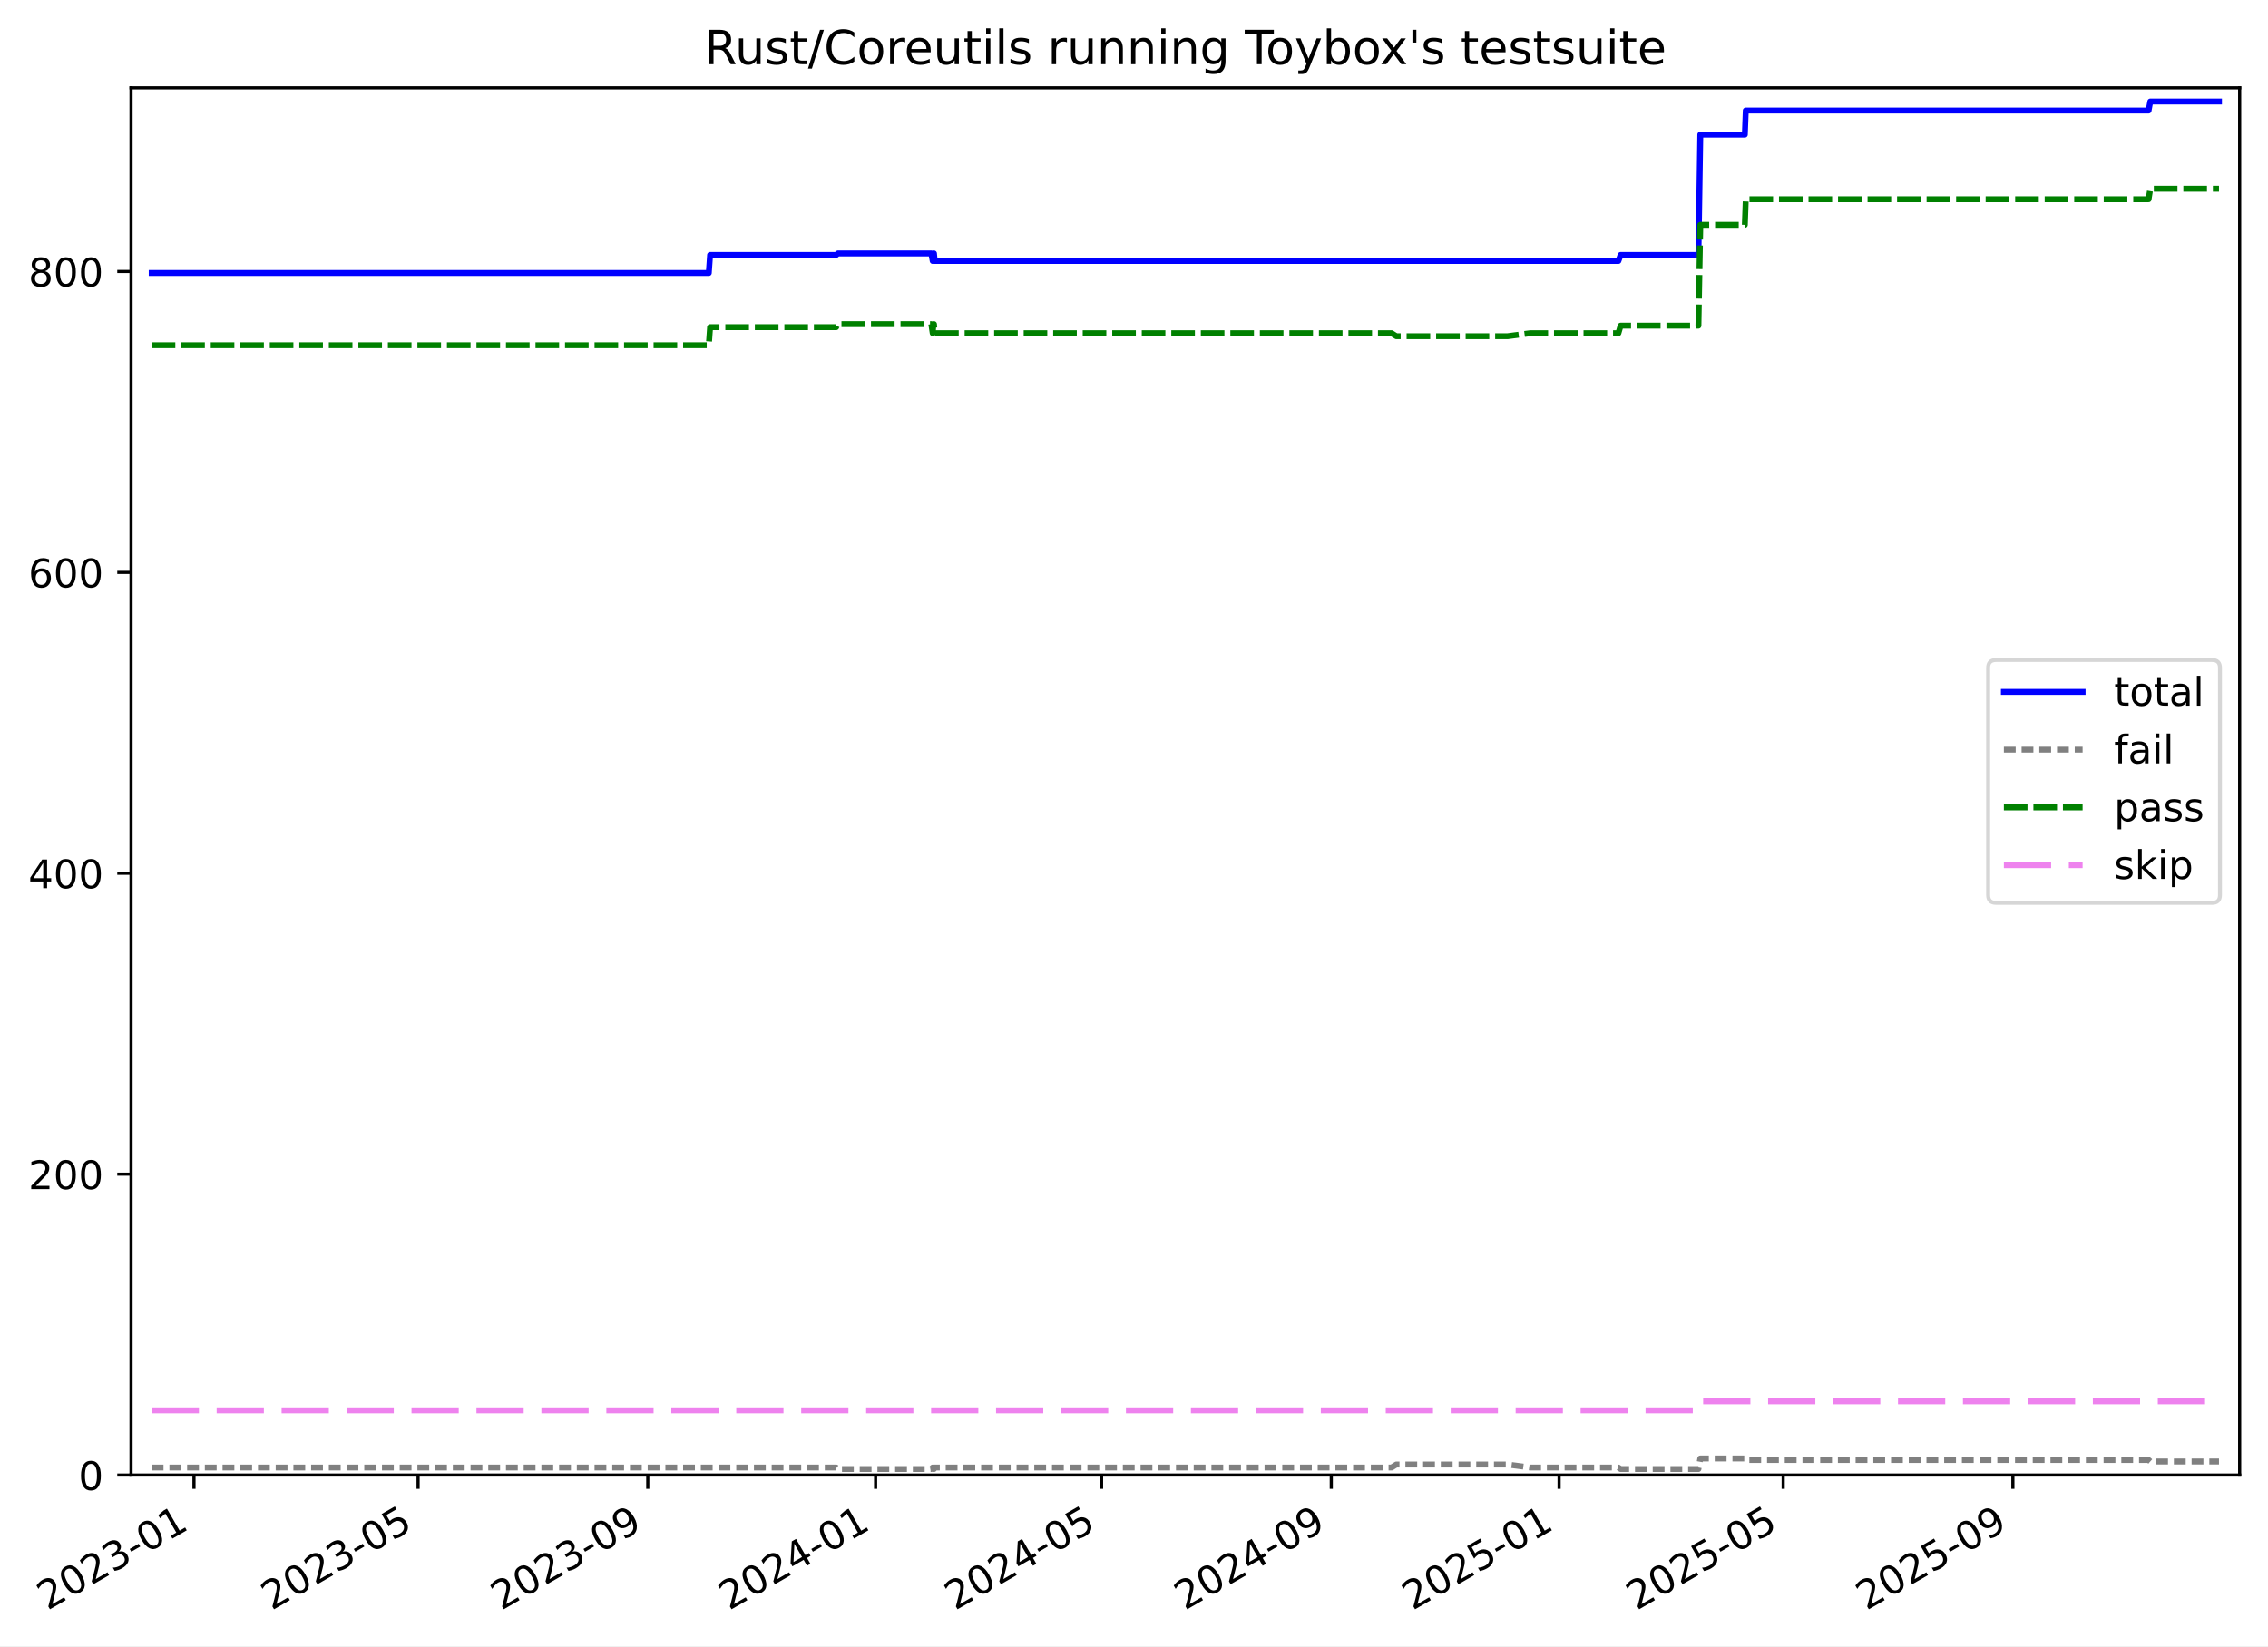
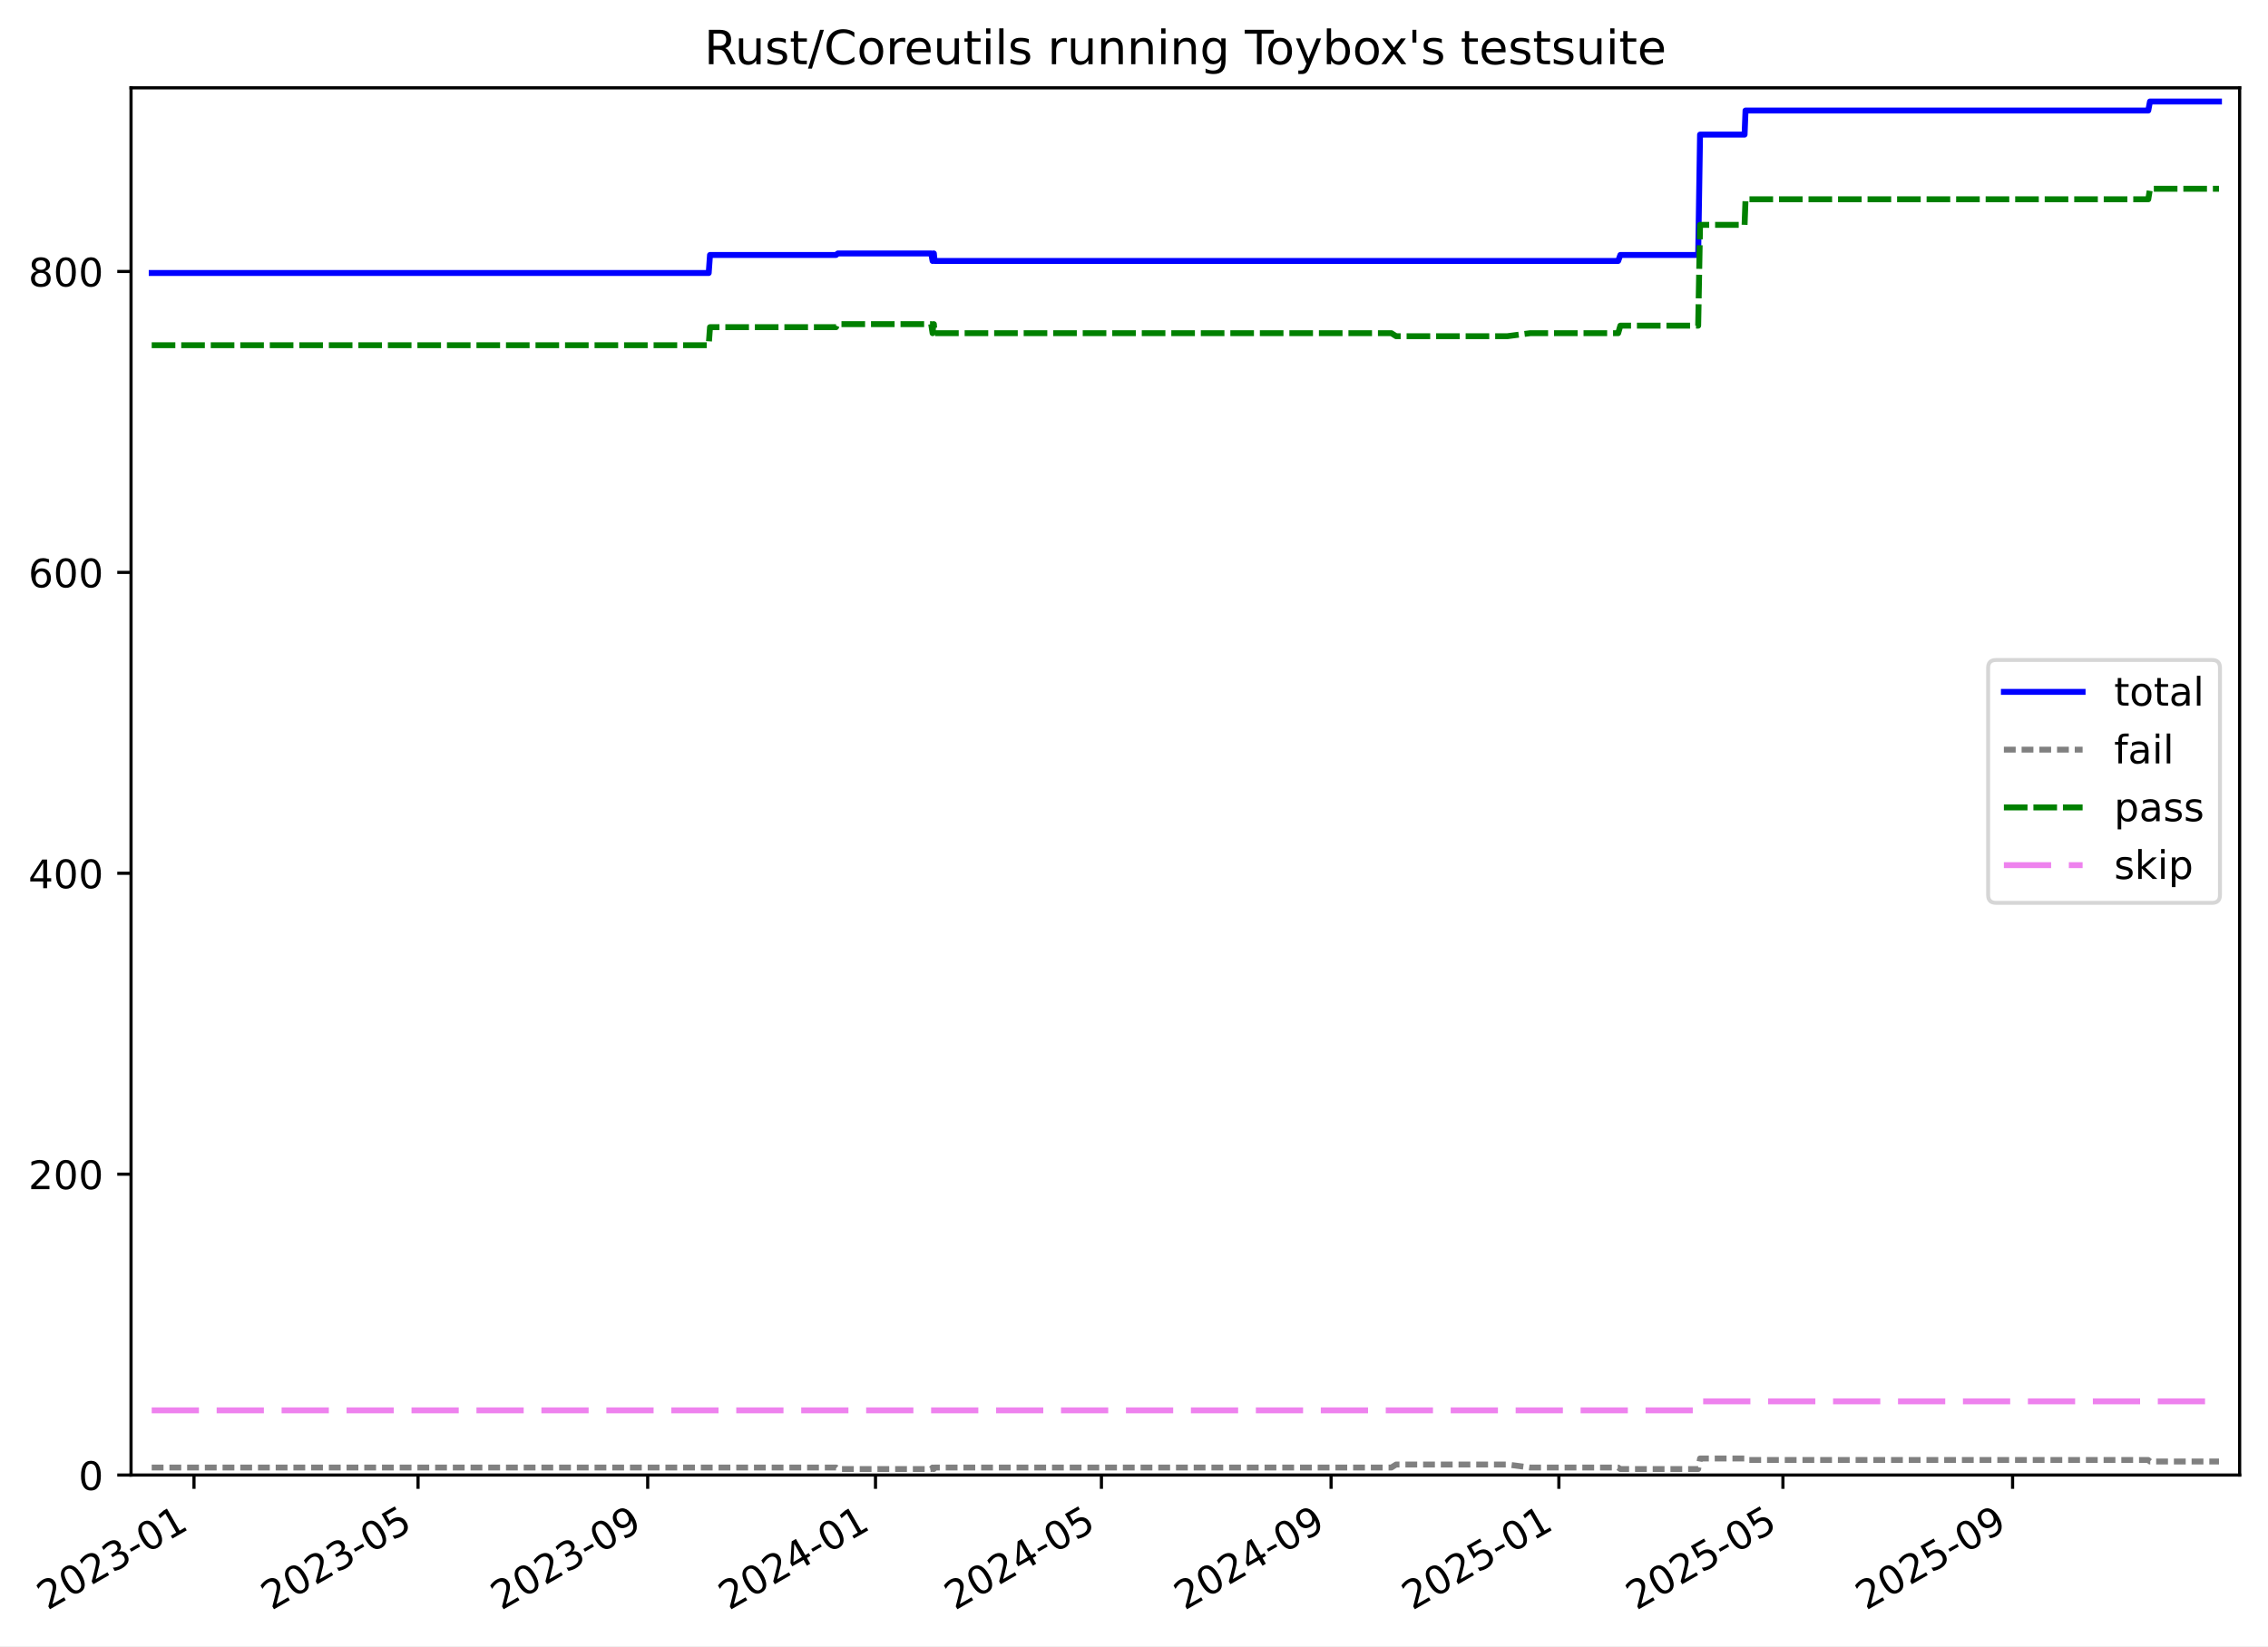
<svg xmlns="http://www.w3.org/2000/svg" xmlns:xlink="http://www.w3.org/1999/xlink" width="576.168pt" height="418.303pt" viewBox="0 0 576.168 418.303" version="1.1">
  <defs>
    <style type="text/css">*{stroke-linejoin: round; stroke-linecap: butt}</style>
  </defs>
  <g id="figure_1">
    <g id="patch_1">
      <path d="M -0 418.303  L 576.168 418.303  L 576.168 0  L -0 0  z " style="fill: #ffffff" />
    </g>
    <g id="axes_1">
      <g id="patch_2">
        <path d="M 33.288 374.83  L 568.967 374.83  L 568.967 22.318  L 33.288 22.318  z " style="fill: #ffffff" />
      </g>
      <g id="matplotlib.axis_1">
        <g id="xtick_1">
          <g id="line2d_1">
            <defs>
-               <path id="m508c1679dc" d="M 0 0  L 0 3.5  " style="stroke: #000000; stroke-width: 0.8" />
-             </defs>
-             <g>
-               <use xlink:href="#m508c1679dc" x="49.283" y="374.83" style="stroke: #000000; stroke-width: 0.8" />
+               <path id="m5c2432267a" d="M 0 0  L 0 3.5  " style="stroke: #000000; stroke-width: 0.8" />
+             </defs>
+             <g>
+               <use xlink:href="#m5c2432267a" x="49.281" y="374.83" style="stroke: #000000; stroke-width: 0.8" />
            </g>
          </g>
          <g id="text_1">
-             <g transform="translate(12.05814 409.302) rotate(-30) scale(0.1 -0.1)">
+             <g transform="translate(12.05643 409.302) rotate(-30) scale(0.1 -0.1)">
              <defs>
                <path id="DejaVuSans-32" d="M 1228 531  L 3431 531  L 3431 0  L 469 0  L 469 531  Q 828 903 1448 1529  Q 2069 2156 2228 2338  Q 2531 2678 2651 2914  Q 2772 3150 2772 3378  Q 2772 3750 2511 3984  Q 2250 4219 1831 4219  Q 1534 4219 1204 4116  Q 875 4013 500 3803  L 500 4441  Q 881 4594 1212 4672  Q 1544 4750 1819 4750  Q 2544 4750 2975 4387  Q 3406 4025 3406 3419  Q 3406 3131 3298 2873  Q 3191 2616 2906 2266  Q 2828 2175 2409 1742  Q 1991 1309 1228 531  z " transform="scale(0.015625)" />
                <path id="DejaVuSans-30" d="M 2034 4250  Q 1547 4250 1301 3770  Q 1056 3291 1056 2328  Q 1056 1369 1301 889  Q 1547 409 2034 409  Q 2525 409 2770 889  Q 3016 1369 3016 2328  Q 3016 3291 2770 3770  Q 2525 4250 2034 4250  z M 2034 4750  Q 2819 4750 3233 4129  Q 3647 3509 3647 2328  Q 3647 1150 3233 529  Q 2819 -91 2034 -91  Q 1250 -91 836 529  Q 422 1150 422 2328  Q 422 3509 836 4129  Q 1250 4750 2034 4750  z " transform="scale(0.015625)" />
                <path id="DejaVuSans-33" d="M 2597 2516  Q 3050 2419 3304 2112  Q 3559 1806 3559 1356  Q 3559 666 3084 287  Q 2609 -91 1734 -91  Q 1441 -91 1130 -33  Q 819 25 488 141  L 488 750  Q 750 597 1062 519  Q 1375 441 1716 441  Q 2309 441 2620 675  Q 2931 909 2931 1356  Q 2931 1769 2642 2001  Q 2353 2234 1838 2234  L 1294 2234  L 1294 2753  L 1863 2753  Q 2328 2753 2575 2939  Q 2822 3125 2822 3475  Q 2822 3834 2567 4026  Q 2313 4219 1838 4219  Q 1578 4219 1281 4162  Q 984 4106 628 3988  L 628 4550  Q 988 4650 1302 4700  Q 1616 4750 1894 4750  Q 2613 4750 3031 4423  Q 3450 4097 3450 3541  Q 3450 3153 3228 2886  Q 3006 2619 2597 2516  z " transform="scale(0.015625)" />
                <path id="DejaVuSans-2d" d="M 313 2009  L 1997 2009  L 1997 1497  L 313 1497  L 313 2009  z " transform="scale(0.015625)" />
                <path id="DejaVuSans-31" d="M 794 531  L 1825 531  L 1825 4091  L 703 3866  L 703 4441  L 1819 4666  L 2450 4666  L 2450 531  L 3481 531  L 3481 0  L 794 0  L 794 531  z " transform="scale(0.015625)" />
              </defs>
              <use xlink:href="#DejaVuSans-32" />
              <use xlink:href="#DejaVuSans-30" x="63.623" />
              <use xlink:href="#DejaVuSans-32" x="127.246" />
              <use xlink:href="#DejaVuSans-33" x="190.869" />
              <use xlink:href="#DejaVuSans-2d" x="254.492" />
              <use xlink:href="#DejaVuSans-30" x="290.576" />
              <use xlink:href="#DejaVuSans-31" x="354.199" />
            </g>
          </g>
        </g>
        <g id="xtick_2">
          <g id="line2d_2">
            <g>
-               <use xlink:href="#m508c1679dc" x="106.212" y="374.83" style="stroke: #000000; stroke-width: 0.8" />
+               <use xlink:href="#m5c2432267a" x="106.201" y="374.83" style="stroke: #000000; stroke-width: 0.8" />
            </g>
          </g>
          <g id="text_2">
-             <g transform="translate(68.98727 409.302) rotate(-30) scale(0.1 -0.1)">
+             <g transform="translate(68.9765 409.302) rotate(-30) scale(0.1 -0.1)">
              <defs>
                <path id="DejaVuSans-35" d="M 691 4666  L 3169 4666  L 3169 4134  L 1269 4134  L 1269 2991  Q 1406 3038 1543 3061  Q 1681 3084 1819 3084  Q 2600 3084 3056 2656  Q 3513 2228 3513 1497  Q 3513 744 3044 326  Q 2575 -91 1722 -91  Q 1428 -91 1123 -41  Q 819 9 494 109  L 494 744  Q 775 591 1075 516  Q 1375 441 1709 441  Q 2250 441 2565 725  Q 2881 1009 2881 1497  Q 2881 1984 2565 2268  Q 2250 2553 1709 2553  Q 1456 2553 1204 2497  Q 953 2441 691 2322  L 691 4666  z " transform="scale(0.015625)" />
              </defs>
              <use xlink:href="#DejaVuSans-32" />
              <use xlink:href="#DejaVuSans-30" x="63.623" />
              <use xlink:href="#DejaVuSans-32" x="127.246" />
              <use xlink:href="#DejaVuSans-33" x="190.869" />
              <use xlink:href="#DejaVuSans-2d" x="254.492" />
              <use xlink:href="#DejaVuSans-30" x="290.576" />
              <use xlink:href="#DejaVuSans-35" x="354.199" />
            </g>
          </g>
        </g>
        <g id="xtick_3">
          <g id="line2d_3">
            <g>
-               <use xlink:href="#m508c1679dc" x="164.564" y="374.83" style="stroke: #000000; stroke-width: 0.8" />
+               <use xlink:href="#m5c2432267a" x="164.544" y="374.83" style="stroke: #000000; stroke-width: 0.8" />
            </g>
          </g>
          <g id="text_3">
-             <g transform="translate(127.3396 409.302) rotate(-30) scale(0.1 -0.1)">
+             <g transform="translate(127.3196 409.302) rotate(-30) scale(0.1 -0.1)">
              <defs>
                <path id="DejaVuSans-39" d="M 703 97  L 703 672  Q 941 559 1184 500  Q 1428 441 1663 441  Q 2288 441 2617 861  Q 2947 1281 2994 2138  Q 2813 1869 2534 1725  Q 2256 1581 1919 1581  Q 1219 1581 811 2004  Q 403 2428 403 3163  Q 403 3881 828 4315  Q 1253 4750 1959 4750  Q 2769 4750 3195 4129  Q 3622 3509 3622 2328  Q 3622 1225 3098 567  Q 2575 -91 1691 -91  Q 1453 -91 1209 -44  Q 966 3 703 97  z M 1959 2075  Q 2384 2075 2632 2365  Q 2881 2656 2881 3163  Q 2881 3666 2632 3958  Q 2384 4250 1959 4250  Q 1534 4250 1286 3958  Q 1038 3666 1038 3163  Q 1038 2656 1286 2365  Q 1534 2075 1959 2075  z " transform="scale(0.015625)" />
              </defs>
              <use xlink:href="#DejaVuSans-32" />
              <use xlink:href="#DejaVuSans-30" x="63.623" />
              <use xlink:href="#DejaVuSans-32" x="127.246" />
              <use xlink:href="#DejaVuSans-33" x="190.869" />
              <use xlink:href="#DejaVuSans-2d" x="254.492" />
              <use xlink:href="#DejaVuSans-30" x="290.576" />
              <use xlink:href="#DejaVuSans-39" x="354.199" />
            </g>
          </g>
        </g>
        <g id="xtick_4">
          <g id="line2d_4">
            <g>
-               <use xlink:href="#m508c1679dc" x="222.442" y="374.83" style="stroke: #000000; stroke-width: 0.8" />
+               <use xlink:href="#m5c2432267a" x="222.413" y="374.83" style="stroke: #000000; stroke-width: 0.8" />
            </g>
          </g>
          <g id="text_4">
-             <g transform="translate(185.2176 409.302) rotate(-30) scale(0.1 -0.1)">
+             <g transform="translate(185.1883 409.302) rotate(-30) scale(0.1 -0.1)">
              <defs>
                <path id="DejaVuSans-34" d="M 2419 4116  L 825 1625  L 2419 1625  L 2419 4116  z M 2253 4666  L 3047 4666  L 3047 1625  L 3713 1625  L 3713 1100  L 3047 1100  L 3047 0  L 2419 0  L 2419 1100  L 313 1100  L 313 1709  L 2253 4666  z " transform="scale(0.015625)" />
              </defs>
              <use xlink:href="#DejaVuSans-32" />
              <use xlink:href="#DejaVuSans-30" x="63.623" />
              <use xlink:href="#DejaVuSans-32" x="127.246" />
              <use xlink:href="#DejaVuSans-34" x="190.869" />
              <use xlink:href="#DejaVuSans-2d" x="254.492" />
              <use xlink:href="#DejaVuSans-30" x="290.576" />
              <use xlink:href="#DejaVuSans-31" x="354.199" />
            </g>
          </g>
        </g>
        <g id="xtick_5">
          <g id="line2d_5">
            <g>
-               <use xlink:href="#m508c1679dc" x="279.846" y="374.83" style="stroke: #000000; stroke-width: 0.8" />
+               <use xlink:href="#m5c2432267a" x="279.808" y="374.83" style="stroke: #000000; stroke-width: 0.8" />
            </g>
          </g>
          <g id="text_5">
-             <g transform="translate(242.6211 409.302) rotate(-30) scale(0.1 -0.1)">
+             <g transform="translate(242.5827 409.302) rotate(-30) scale(0.1 -0.1)">
              <use xlink:href="#DejaVuSans-32" />
              <use xlink:href="#DejaVuSans-30" x="63.623" />
              <use xlink:href="#DejaVuSans-32" x="127.246" />
              <use xlink:href="#DejaVuSans-34" x="190.869" />
              <use xlink:href="#DejaVuSans-2d" x="254.492" />
              <use xlink:href="#DejaVuSans-30" x="290.576" />
              <use xlink:href="#DejaVuSans-35" x="354.199" />
            </g>
          </g>
        </g>
        <g id="xtick_6">
          <g id="line2d_6">
            <g>
-               <use xlink:href="#m508c1679dc" x="338.198" y="374.83" style="stroke: #000000; stroke-width: 0.8" />
+               <use xlink:href="#m5c2432267a" x="338.151" y="374.83" style="stroke: #000000; stroke-width: 0.8" />
            </g>
          </g>
          <g id="text_6">
-             <g transform="translate(300.9735 409.302) rotate(-30) scale(0.1 -0.1)">
+             <g transform="translate(300.9258 409.302) rotate(-30) scale(0.1 -0.1)">
              <use xlink:href="#DejaVuSans-32" />
              <use xlink:href="#DejaVuSans-30" x="63.623" />
              <use xlink:href="#DejaVuSans-32" x="127.246" />
              <use xlink:href="#DejaVuSans-34" x="190.869" />
              <use xlink:href="#DejaVuSans-2d" x="254.492" />
              <use xlink:href="#DejaVuSans-30" x="290.576" />
              <use xlink:href="#DejaVuSans-39" x="354.199" />
            </g>
          </g>
        </g>
        <g id="xtick_7">
          <g id="line2d_7">
            <g>
-               <use xlink:href="#m508c1679dc" x="396.076" y="374.83" style="stroke: #000000; stroke-width: 0.8" />
+               <use xlink:href="#m5c2432267a" x="396.019" y="374.83" style="stroke: #000000; stroke-width: 0.8" />
            </g>
          </g>
          <g id="text_7">
-             <g transform="translate(358.8514 409.302) rotate(-30) scale(0.1 -0.1)">
+             <g transform="translate(358.7945 409.302) rotate(-30) scale(0.1 -0.1)">
              <use xlink:href="#DejaVuSans-32" />
              <use xlink:href="#DejaVuSans-30" x="63.623" />
              <use xlink:href="#DejaVuSans-32" x="127.246" />
              <use xlink:href="#DejaVuSans-35" x="190.869" />
              <use xlink:href="#DejaVuSans-2d" x="254.492" />
              <use xlink:href="#DejaVuSans-30" x="290.576" />
              <use xlink:href="#DejaVuSans-31" x="354.199" />
            </g>
          </g>
        </g>
        <g id="xtick_8">
          <g id="line2d_8">
            <g>
-               <use xlink:href="#m508c1679dc" x="453.005" y="374.83" style="stroke: #000000; stroke-width: 0.8" />
+               <use xlink:href="#m5c2432267a" x="452.939" y="374.83" style="stroke: #000000; stroke-width: 0.8" />
            </g>
          </g>
          <g id="text_8">
-             <g transform="translate(415.7805 409.302) rotate(-30) scale(0.1 -0.1)">
+             <g transform="translate(415.7146 409.302) rotate(-30) scale(0.1 -0.1)">
              <use xlink:href="#DejaVuSans-32" />
              <use xlink:href="#DejaVuSans-30" x="63.623" />
              <use xlink:href="#DejaVuSans-32" x="127.246" />
              <use xlink:href="#DejaVuSans-35" x="190.869" />
              <use xlink:href="#DejaVuSans-2d" x="254.492" />
              <use xlink:href="#DejaVuSans-30" x="290.576" />
              <use xlink:href="#DejaVuSans-35" x="354.199" />
            </g>
          </g>
        </g>
        <g id="xtick_9">
          <g id="line2d_9">
            <g>
-               <use xlink:href="#m508c1679dc" x="511.358" y="374.83" style="stroke: #000000; stroke-width: 0.8" />
+               <use xlink:href="#m5c2432267a" x="511.282" y="374.83" style="stroke: #000000; stroke-width: 0.8" />
            </g>
          </g>
          <g id="text_9">
-             <g transform="translate(474.1329 409.302) rotate(-30) scale(0.1 -0.1)">
+             <g transform="translate(474.0576 409.302) rotate(-30) scale(0.1 -0.1)">
              <use xlink:href="#DejaVuSans-32" />
              <use xlink:href="#DejaVuSans-30" x="63.623" />
              <use xlink:href="#DejaVuSans-32" x="127.246" />
              <use xlink:href="#DejaVuSans-35" x="190.869" />
              <use xlink:href="#DejaVuSans-2d" x="254.492" />
              <use xlink:href="#DejaVuSans-30" x="290.576" />
              <use xlink:href="#DejaVuSans-39" x="354.199" />
            </g>
          </g>
        </g>
      </g>
      <g id="matplotlib.axis_2">
        <g id="ytick_1">
          <g id="line2d_10">
            <defs>
-               <path id="m12acfebdf7" d="M 0 0  L -3.5 0  " style="stroke: #000000; stroke-width: 0.8" />
-             </defs>
-             <g>
-               <use xlink:href="#m12acfebdf7" x="33.288" y="374.83" style="stroke: #000000; stroke-width: 0.8" />
+               <path id="mcdca3f6f10" d="M 0 0  L -3.5 0  " style="stroke: #000000; stroke-width: 0.8" />
+             </defs>
+             <g>
+               <use xlink:href="#mcdca3f6f10" x="33.288" y="374.83" style="stroke: #000000; stroke-width: 0.8" />
            </g>
          </g>
          <g id="text_10">
            <g transform="translate(19.925 378.6293) scale(0.1 -0.1)">
              <use xlink:href="#DejaVuSans-30" />
            </g>
          </g>
        </g>
        <g id="ytick_2">
          <g id="line2d_11">
            <g>
-               <use xlink:href="#m12acfebdf7" x="33.288" y="298.371" style="stroke: #000000; stroke-width: 0.8" />
+               <use xlink:href="#mcdca3f6f10" x="33.288" y="298.371" style="stroke: #000000; stroke-width: 0.8" />
            </g>
          </g>
          <g id="text_11">
            <g transform="translate(7.2 302.17) scale(0.1 -0.1)">
              <use xlink:href="#DejaVuSans-32" />
              <use xlink:href="#DejaVuSans-30" x="63.623" />
              <use xlink:href="#DejaVuSans-30" x="127.246" />
            </g>
          </g>
        </g>
        <g id="ytick_3">
          <g id="line2d_12">
            <g>
-               <use xlink:href="#m12acfebdf7" x="33.288" y="221.911" style="stroke: #000000; stroke-width: 0.8" />
+               <use xlink:href="#mcdca3f6f10" x="33.288" y="221.911" style="stroke: #000000; stroke-width: 0.8" />
            </g>
          </g>
          <g id="text_12">
            <g transform="translate(7.2 225.7106) scale(0.1 -0.1)">
              <use xlink:href="#DejaVuSans-34" />
              <use xlink:href="#DejaVuSans-30" x="63.623" />
              <use xlink:href="#DejaVuSans-30" x="127.246" />
            </g>
          </g>
        </g>
        <g id="ytick_4">
          <g id="line2d_13">
            <g>
-               <use xlink:href="#m12acfebdf7" x="33.288" y="145.452" style="stroke: #000000; stroke-width: 0.8" />
+               <use xlink:href="#mcdca3f6f10" x="33.288" y="145.452" style="stroke: #000000; stroke-width: 0.8" />
            </g>
          </g>
          <g id="text_13">
            <g transform="translate(7.2 149.2513) scale(0.1 -0.1)">
              <defs>
                <path id="DejaVuSans-36" d="M 2113 2584  Q 1688 2584 1439 2293  Q 1191 2003 1191 1497  Q 1191 994 1439 701  Q 1688 409 2113 409  Q 2538 409 2786 701  Q 3034 994 3034 1497  Q 3034 2003 2786 2293  Q 2538 2584 2113 2584  z M 3366 4563  L 3366 3988  Q 3128 4100 2886 4159  Q 2644 4219 2406 4219  Q 1781 4219 1451 3797  Q 1122 3375 1075 2522  Q 1259 2794 1537 2939  Q 1816 3084 2150 3084  Q 2853 3084 3261 2657  Q 3669 2231 3669 1497  Q 3669 778 3244 343  Q 2819 -91 2113 -91  Q 1303 -91 875 529  Q 447 1150 447 2328  Q 447 3434 972 4092  Q 1497 4750 2381 4750  Q 2619 4750 2861 4703  Q 3103 4656 3366 4563  z " transform="scale(0.015625)" />
              </defs>
              <use xlink:href="#DejaVuSans-36" />
              <use xlink:href="#DejaVuSans-30" x="63.623" />
              <use xlink:href="#DejaVuSans-30" x="127.246" />
            </g>
          </g>
        </g>
        <g id="ytick_5">
          <g id="line2d_14">
            <g>
-               <use xlink:href="#m12acfebdf7" x="33.288" y="68.993" style="stroke: #000000; stroke-width: 0.8" />
+               <use xlink:href="#mcdca3f6f10" x="33.288" y="68.993" style="stroke: #000000; stroke-width: 0.8" />
            </g>
          </g>
          <g id="text_14">
            <g transform="translate(7.2 72.79195) scale(0.1 -0.1)">
              <defs>
                <path id="DejaVuSans-38" d="M 2034 2216  Q 1584 2216 1326 1975  Q 1069 1734 1069 1313  Q 1069 891 1326 650  Q 1584 409 2034 409  Q 2484 409 2743 651  Q 3003 894 3003 1313  Q 3003 1734 2745 1975  Q 2488 2216 2034 2216  z M 1403 2484  Q 997 2584 770 2862  Q 544 3141 544 3541  Q 544 4100 942 4425  Q 1341 4750 2034 4750  Q 2731 4750 3128 4425  Q 3525 4100 3525 3541  Q 3525 3141 3298 2862  Q 3072 2584 2669 2484  Q 3125 2378 3379 2068  Q 3634 1759 3634 1313  Q 3634 634 3220 271  Q 2806 -91 2034 -91  Q 1263 -91 848 271  Q 434 634 434 1313  Q 434 1759 690 2068  Q 947 2378 1403 2484  z M 1172 3481  Q 1172 3119 1398 2916  Q 1625 2713 2034 2713  Q 2441 2713 2670 2916  Q 2900 3119 2900 3481  Q 2900 3844 2670 4047  Q 2441 4250 2034 4250  Q 1625 4250 1398 4047  Q 1172 3844 1172 3481  z " transform="scale(0.015625)" />
              </defs>
              <use xlink:href="#DejaVuSans-38" />
              <use xlink:href="#DejaVuSans-30" x="63.623" />
              <use xlink:href="#DejaVuSans-30" x="127.246" />
            </g>
          </g>
        </g>
      </g>
      <g id="line2d_15">
-         <path d="M 38.539 69.375  L 180.065 69.375  L 180.392 64.787  L 212.415 64.787  L 212.88 64.405  L 236.596 64.405  L 236.946 66.317  L 237.126 64.405  L 237.273 64.405  L 237.455 66.317  L 411.142 66.317  L 411.699 64.787  L 431.473 64.787  L 431.949 34.204  L 443.262 34.204  L 443.499 28.087  L 545.832 28.087  L 546.268 25.793  L 563.716 25.793  L 563.716 25.793  " clip-path="url(#p827cff2503)" style="fill: none; stroke: #0000ff; stroke-width: 1.5; stroke-linecap: square" />
+         <path d="M 38.539 69.375  L 180.042 69.375  L 180.369 64.787  L 212.387 64.787  L 212.852 64.405  L 236.564 64.405  L 236.915 66.317  L 237.094 64.405  L 237.242 64.405  L 237.423 66.317  L 411.083 66.317  L 411.64 64.787  L 431.41 64.787  L 431.886 34.204  L 443.198 34.204  L 443.435 28.087  L 545.751 28.087  L 546.187 25.793  L 563.716 25.793  L 563.716 25.793  " clip-path="url(#p581c88e596)" style="fill: none; stroke: #0000ff; stroke-width: 1.5; stroke-linecap: square" />
      </g>
      <g id="line2d_16">
-         <path d="M 38.539 372.919  L 212.415 372.919  L 212.88 373.301  L 236.596 373.301  L 236.946 372.919  L 237.126 373.301  L 237.273 373.301  L 237.455 372.919  L 353.523 372.919  L 354.724 372.154  L 383.004 372.154  L 388.777 372.919  L 411.142 372.919  L 411.699 373.301  L 431.473 373.301  L 431.949 370.625  L 443.262 370.625  L 443.499 371.007  L 545.832 371.007  L 546.268 371.389  L 563.716 371.389  L 563.716 371.389  " clip-path="url(#p827cff2503)" style="fill: none; stroke-dasharray: 3,1.5; stroke-dashoffset: 0; stroke: #808080; stroke-width: 1.5" />
+         <path d="M 38.539 372.919  L 212.387 372.919  L 212.852 373.301  L 236.564 373.301  L 236.915 372.919  L 237.094 373.301  L 237.242 373.301  L 237.423 372.919  L 353.472 372.919  L 354.673 372.154  L 382.95 372.154  L 388.721 372.919  L 411.083 372.919  L 411.64 373.301  L 431.41 373.301  L 431.886 370.625  L 443.198 370.625  L 443.435 371.007  L 545.751 371.007  L 546.187 371.389  L 563.716 371.389  L 563.716 371.389  " clip-path="url(#p581c88e596)" style="fill: none; stroke-dasharray: 3,1.5; stroke-dashoffset: 0; stroke: #808080; stroke-width: 1.5" />
      </g>
      <g id="line2d_17">
-         <path d="M 38.539 87.725  L 180.065 87.725  L 180.392 83.138  L 212.415 83.138  L 212.751 82.373  L 236.596 82.373  L 236.946 84.667  L 237.126 82.373  L 237.273 82.373  L 237.455 84.667  L 353.523 84.667  L 354.724 85.431  L 383.004 85.431  L 388.777 84.667  L 411.142 84.667  L 411.699 82.755  L 431.473 82.755  L 431.949 57.142  L 443.262 57.142  L 443.499 50.642  L 545.832 50.642  L 546.268 47.966  L 563.716 47.966  L 563.716 47.966  " clip-path="url(#p827cff2503)" style="fill: none; stroke-dasharray: 6,1.5; stroke-dashoffset: 0; stroke: #008000; stroke-width: 1.5" />
+         <path d="M 38.539 87.725  L 180.042 87.725  L 180.369 83.138  L 212.387 83.138  L 212.723 82.373  L 236.564 82.373  L 236.915 84.667  L 237.094 82.373  L 237.242 82.373  L 237.423 84.667  L 353.472 84.667  L 354.673 85.431  L 382.95 85.431  L 388.721 84.667  L 411.083 84.667  L 411.64 82.755  L 431.41 82.755  L 431.886 57.142  L 443.198 57.142  L 443.435 50.642  L 545.751 50.642  L 546.187 47.966  L 563.716 47.966  L 563.716 47.966  " clip-path="url(#p581c88e596)" style="fill: none; stroke-dasharray: 6,1.5; stroke-dashoffset: 0; stroke: #008000; stroke-width: 1.5" />
      </g>
      <g id="line2d_18">
-         <path d="M 38.539 358.391  L 431.473 358.391  L 431.949 356.098  L 563.716 356.098  L 563.716 356.098  " clip-path="url(#p827cff2503)" style="fill: none; stroke-dasharray: 12,4.5; stroke-dashoffset: 0; stroke: #ee82ee; stroke-width: 1.5" />
+         <path d="M 38.539 358.391  L 431.41 358.391  L 431.886 356.098  L 563.716 356.098  L 563.716 356.098  " clip-path="url(#p581c88e596)" style="fill: none; stroke-dasharray: 12,4.5; stroke-dashoffset: 0; stroke: #ee82ee; stroke-width: 1.5" />
      </g>
      <g id="patch_3">
        <path d="M 33.288 374.83  L 33.288 22.318  " style="fill: none; stroke: #000000; stroke-width: 0.8; stroke-linejoin: miter; stroke-linecap: square" />
      </g>
      <g id="patch_4">
        <path d="M 568.967 374.83  L 568.967 22.318  " style="fill: none; stroke: #000000; stroke-width: 0.8; stroke-linejoin: miter; stroke-linecap: square" />
      </g>
      <g id="patch_5">
        <path d="M 33.288 374.83  L 568.967 374.83  " style="fill: none; stroke: #000000; stroke-width: 0.8; stroke-linejoin: miter; stroke-linecap: square" />
      </g>
      <g id="patch_6">
        <path d="M 33.288 22.318  L 568.967 22.318  " style="fill: none; stroke: #000000; stroke-width: 0.8; stroke-linejoin: miter; stroke-linecap: square" />
      </g>
      <g id="text_15">
        <g transform="translate(178.9084 16.31812) scale(0.12 -0.12)">
          <defs>
            <path id="DejaVuSans-52" d="M 2841 2188  Q 3044 2119 3236 1894  Q 3428 1669 3622 1275  L 4263 0  L 3584 0  L 2988 1197  Q 2756 1666 2539 1819  Q 2322 1972 1947 1972  L 1259 1972  L 1259 0  L 628 0  L 628 4666  L 2053 4666  Q 2853 4666 3247 4331  Q 3641 3997 3641 3322  Q 3641 2881 3436 2590  Q 3231 2300 2841 2188  z M 1259 4147  L 1259 2491  L 2053 2491  Q 2509 2491 2742 2702  Q 2975 2913 2975 3322  Q 2975 3731 2742 3939  Q 2509 4147 2053 4147  L 1259 4147  z " transform="scale(0.015625)" />
            <path id="DejaVuSans-75" d="M 544 1381  L 544 3500  L 1119 3500  L 1119 1403  Q 1119 906 1312 657  Q 1506 409 1894 409  Q 2359 409 2629 706  Q 2900 1003 2900 1516  L 2900 3500  L 3475 3500  L 3475 0  L 2900 0  L 2900 538  Q 2691 219 2414 64  Q 2138 -91 1772 -91  Q 1169 -91 856 284  Q 544 659 544 1381  z M 1991 3584  L 1991 3584  z " transform="scale(0.015625)" />
            <path id="DejaVuSans-73" d="M 2834 3397  L 2834 2853  Q 2591 2978 2328 3040  Q 2066 3103 1784 3103  Q 1356 3103 1142 2972  Q 928 2841 928 2578  Q 928 2378 1081 2264  Q 1234 2150 1697 2047  L 1894 2003  Q 2506 1872 2764 1633  Q 3022 1394 3022 966  Q 3022 478 2636 193  Q 2250 -91 1575 -91  Q 1294 -91 989 -36  Q 684 19 347 128  L 347 722  Q 666 556 975 473  Q 1284 391 1588 391  Q 1994 391 2212 530  Q 2431 669 2431 922  Q 2431 1156 2273 1281  Q 2116 1406 1581 1522  L 1381 1569  Q 847 1681 609 1914  Q 372 2147 372 2553  Q 372 3047 722 3315  Q 1072 3584 1716 3584  Q 2034 3584 2315 3537  Q 2597 3491 2834 3397  z " transform="scale(0.015625)" />
            <path id="DejaVuSans-74" d="M 1172 4494  L 1172 3500  L 2356 3500  L 2356 3053  L 1172 3053  L 1172 1153  Q 1172 725 1289 603  Q 1406 481 1766 481  L 2356 481  L 2356 0  L 1766 0  Q 1100 0 847 248  Q 594 497 594 1153  L 594 3053  L 172 3053  L 172 3500  L 594 3500  L 594 4494  L 1172 4494  z " transform="scale(0.015625)" />
            <path id="DejaVuSans-2f" d="M 1625 4666  L 2156 4666  L 531 -594  L 0 -594  L 1625 4666  z " transform="scale(0.015625)" />
            <path id="DejaVuSans-43" d="M 4122 4306  L 4122 3641  Q 3803 3938 3442 4084  Q 3081 4231 2675 4231  Q 1875 4231 1450 3742  Q 1025 3253 1025 2328  Q 1025 1406 1450 917  Q 1875 428 2675 428  Q 3081 428 3442 575  Q 3803 722 4122 1019  L 4122 359  Q 3791 134 3420 21  Q 3050 -91 2638 -91  Q 1578 -91 968 557  Q 359 1206 359 2328  Q 359 3453 968 4101  Q 1578 4750 2638 4750  Q 3056 4750 3426 4639  Q 3797 4528 4122 4306  z " transform="scale(0.015625)" />
            <path id="DejaVuSans-6f" d="M 1959 3097  Q 1497 3097 1228 2736  Q 959 2375 959 1747  Q 959 1119 1226 758  Q 1494 397 1959 397  Q 2419 397 2687 759  Q 2956 1122 2956 1747  Q 2956 2369 2687 2733  Q 2419 3097 1959 3097  z M 1959 3584  Q 2709 3584 3137 3096  Q 3566 2609 3566 1747  Q 3566 888 3137 398  Q 2709 -91 1959 -91  Q 1206 -91 779 398  Q 353 888 353 1747  Q 353 2609 779 3096  Q 1206 3584 1959 3584  z " transform="scale(0.015625)" />
            <path id="DejaVuSans-72" d="M 2631 2963  Q 2534 3019 2420 3045  Q 2306 3072 2169 3072  Q 1681 3072 1420 2755  Q 1159 2438 1159 1844  L 1159 0  L 581 0  L 581 3500  L 1159 3500  L 1159 2956  Q 1341 3275 1631 3429  Q 1922 3584 2338 3584  Q 2397 3584 2469 3576  Q 2541 3569 2628 3553  L 2631 2963  z " transform="scale(0.015625)" />
            <path id="DejaVuSans-65" d="M 3597 1894  L 3597 1613  L 953 1613  Q 991 1019 1311 708  Q 1631 397 2203 397  Q 2534 397 2845 478  Q 3156 559 3463 722  L 3463 178  Q 3153 47 2828 -22  Q 2503 -91 2169 -91  Q 1331 -91 842 396  Q 353 884 353 1716  Q 353 2575 817 3079  Q 1281 3584 2069 3584  Q 2775 3584 3186 3129  Q 3597 2675 3597 1894  z M 3022 2063  Q 3016 2534 2758 2815  Q 2500 3097 2075 3097  Q 1594 3097 1305 2825  Q 1016 2553 972 2059  L 3022 2063  z " transform="scale(0.015625)" />
            <path id="DejaVuSans-69" d="M 603 3500  L 1178 3500  L 1178 0  L 603 0  L 603 3500  z M 603 4863  L 1178 4863  L 1178 4134  L 603 4134  L 603 4863  z " transform="scale(0.015625)" />
            <path id="DejaVuSans-6c" d="M 603 4863  L 1178 4863  L 1178 0  L 603 0  L 603 4863  z " transform="scale(0.015625)" />
            <path id="DejaVuSans-20" transform="scale(0.015625)" />
            <path id="DejaVuSans-6e" d="M 3513 2113  L 3513 0  L 2938 0  L 2938 2094  Q 2938 2591 2744 2837  Q 2550 3084 2163 3084  Q 1697 3084 1428 2787  Q 1159 2491 1159 1978  L 1159 0  L 581 0  L 581 3500  L 1159 3500  L 1159 2956  Q 1366 3272 1645 3428  Q 1925 3584 2291 3584  Q 2894 3584 3203 3211  Q 3513 2838 3513 2113  z " transform="scale(0.015625)" />
            <path id="DejaVuSans-67" d="M 2906 1791  Q 2906 2416 2648 2759  Q 2391 3103 1925 3103  Q 1463 3103 1205 2759  Q 947 2416 947 1791  Q 947 1169 1205 825  Q 1463 481 1925 481  Q 2391 481 2648 825  Q 2906 1169 2906 1791  z M 3481 434  Q 3481 -459 3084 -895  Q 2688 -1331 1869 -1331  Q 1566 -1331 1297 -1286  Q 1028 -1241 775 -1147  L 775 -588  Q 1028 -725 1275 -790  Q 1522 -856 1778 -856  Q 2344 -856 2625 -561  Q 2906 -266 2906 331  L 2906 616  Q 2728 306 2450 153  Q 2172 0 1784 0  Q 1141 0 747 490  Q 353 981 353 1791  Q 353 2603 747 3093  Q 1141 3584 1784 3584  Q 2172 3584 2450 3431  Q 2728 3278 2906 2969  L 2906 3500  L 3481 3500  L 3481 434  z " transform="scale(0.015625)" />
            <path id="DejaVuSans-54" d="M -19 4666  L 3928 4666  L 3928 4134  L 2272 4134  L 2272 0  L 1638 0  L 1638 4134  L -19 4134  L -19 4666  z " transform="scale(0.015625)" />
            <path id="DejaVuSans-79" d="M 2059 -325  Q 1816 -950 1584 -1140  Q 1353 -1331 966 -1331  L 506 -1331  L 506 -850  L 844 -850  Q 1081 -850 1212 -737  Q 1344 -625 1503 -206  L 1606 56  L 191 3500  L 800 3500  L 1894 763  L 2988 3500  L 3597 3500  L 2059 -325  z " transform="scale(0.015625)" />
            <path id="DejaVuSans-62" d="M 3116 1747  Q 3116 2381 2855 2742  Q 2594 3103 2138 3103  Q 1681 3103 1420 2742  Q 1159 2381 1159 1747  Q 1159 1113 1420 752  Q 1681 391 2138 391  Q 2594 391 2855 752  Q 3116 1113 3116 1747  z M 1159 2969  Q 1341 3281 1617 3432  Q 1894 3584 2278 3584  Q 2916 3584 3314 3078  Q 3713 2572 3713 1747  Q 3713 922 3314 415  Q 2916 -91 2278 -91  Q 1894 -91 1617 61  Q 1341 213 1159 525  L 1159 0  L 581 0  L 581 4863  L 1159 4863  L 1159 2969  z " transform="scale(0.015625)" />
            <path id="DejaVuSans-78" d="M 3513 3500  L 2247 1797  L 3578 0  L 2900 0  L 1881 1375  L 863 0  L 184 0  L 1544 1831  L 300 3500  L 978 3500  L 1906 2253  L 2834 3500  L 3513 3500  z " transform="scale(0.015625)" />
            <path id="DejaVuSans-27" d="M 1147 4666  L 1147 2931  L 616 2931  L 616 4666  L 1147 4666  z " transform="scale(0.015625)" />
          </defs>
          <use xlink:href="#DejaVuSans-52" />
          <use xlink:href="#DejaVuSans-75" x="64.982" />
          <use xlink:href="#DejaVuSans-73" x="128.361" />
          <use xlink:href="#DejaVuSans-74" x="180.461" />
          <use xlink:href="#DejaVuSans-2f" x="219.67" />
          <use xlink:href="#DejaVuSans-43" x="253.361" />
          <use xlink:href="#DejaVuSans-6f" x="323.186" />
          <use xlink:href="#DejaVuSans-72" x="384.367" />
          <use xlink:href="#DejaVuSans-65" x="423.23" />
          <use xlink:href="#DejaVuSans-75" x="484.754" />
          <use xlink:href="#DejaVuSans-74" x="548.133" />
          <use xlink:href="#DejaVuSans-69" x="587.342" />
          <use xlink:href="#DejaVuSans-6c" x="615.125" />
          <use xlink:href="#DejaVuSans-73" x="642.908" />
          <use xlink:href="#DejaVuSans-20" x="695.008" />
          <use xlink:href="#DejaVuSans-72" x="726.795" />
          <use xlink:href="#DejaVuSans-75" x="767.908" />
          <use xlink:href="#DejaVuSans-6e" x="831.287" />
          <use xlink:href="#DejaVuSans-6e" x="894.666" />
          <use xlink:href="#DejaVuSans-69" x="958.045" />
          <use xlink:href="#DejaVuSans-6e" x="985.828" />
          <use xlink:href="#DejaVuSans-67" x="1049.207" />
          <use xlink:href="#DejaVuSans-20" x="1112.684" />
          <use xlink:href="#DejaVuSans-54" x="1144.471" />
          <use xlink:href="#DejaVuSans-6f" x="1188.555" />
          <use xlink:href="#DejaVuSans-79" x="1249.736" />
          <use xlink:href="#DejaVuSans-62" x="1308.916" />
          <use xlink:href="#DejaVuSans-6f" x="1372.393" />
          <use xlink:href="#DejaVuSans-78" x="1430.449" />
          <use xlink:href="#DejaVuSans-27" x="1489.629" />
          <use xlink:href="#DejaVuSans-73" x="1517.119" />
          <use xlink:href="#DejaVuSans-20" x="1569.219" />
          <use xlink:href="#DejaVuSans-74" x="1601.006" />
          <use xlink:href="#DejaVuSans-65" x="1640.215" />
          <use xlink:href="#DejaVuSans-73" x="1701.738" />
          <use xlink:href="#DejaVuSans-74" x="1753.838" />
          <use xlink:href="#DejaVuSans-73" x="1793.047" />
          <use xlink:href="#DejaVuSans-75" x="1845.146" />
          <use xlink:href="#DejaVuSans-69" x="1908.525" />
          <use xlink:href="#DejaVuSans-74" x="1936.309" />
          <use xlink:href="#DejaVuSans-65" x="1975.518" />
        </g>
      </g>
      <g id="legend_1">
        <g id="patch_7">
          <path d="M 507.072 229.43  L 561.967 229.43  Q 563.967 229.43 563.967 227.43  L 563.967 169.718  Q 563.967 167.718 561.967 167.718  L 507.072 167.718  Q 505.072 167.718 505.072 169.718  L 505.072 227.43  Q 505.072 229.43 507.072 229.43  z " style="fill: #ffffff; opacity: 0.8; stroke: #cccccc; stroke-linejoin: miter" />
        </g>
        <g id="line2d_19">
          <path d="M 509.072 175.816  L 519.072 175.816  L 529.072 175.816  " style="fill: none; stroke: #0000ff; stroke-width: 1.5; stroke-linecap: square" />
        </g>
        <g id="text_16">
          <g transform="translate(537.0722 179.3163) scale(0.1 -0.1)">
            <defs>
              <path id="DejaVuSans-61" d="M 2194 1759  Q 1497 1759 1228 1600  Q 959 1441 959 1056  Q 959 750 1161 570  Q 1363 391 1709 391  Q 2188 391 2477 730  Q 2766 1069 2766 1631  L 2766 1759  L 2194 1759  z M 3341 1997  L 3341 0  L 2766 0  L 2766 531  Q 2569 213 2275 61  Q 1981 -91 1556 -91  Q 1019 -91 701 211  Q 384 513 384 1019  Q 384 1609 779 1909  Q 1175 2209 1959 2209  L 2766 2209  L 2766 2266  Q 2766 2663 2505 2880  Q 2244 3097 1772 3097  Q 1472 3097 1187 3025  Q 903 2953 641 2809  L 641 3341  Q 956 3463 1253 3523  Q 1550 3584 1831 3584  Q 2591 3584 2966 3190  Q 3341 2797 3341 1997  z " transform="scale(0.015625)" />
            </defs>
            <use xlink:href="#DejaVuSans-74" />
            <use xlink:href="#DejaVuSans-6f" x="39.209" />
            <use xlink:href="#DejaVuSans-74" x="100.391" />
            <use xlink:href="#DejaVuSans-61" x="139.6" />
            <use xlink:href="#DejaVuSans-6c" x="200.879" />
          </g>
        </g>
        <g id="line2d_20">
          <path d="M 509.072 190.494  L 519.072 190.494  L 529.072 190.494  " style="fill: none; stroke-dasharray: 3,1.5; stroke-dashoffset: 0; stroke: #808080; stroke-width: 1.5" />
        </g>
        <g id="text_17">
          <g transform="translate(537.0722 193.9944) scale(0.1 -0.1)">
            <defs>
              <path id="DejaVuSans-66" d="M 2375 4863  L 2375 4384  L 1825 4384  Q 1516 4384 1395 4259  Q 1275 4134 1275 3809  L 1275 3500  L 2222 3500  L 2222 3053  L 1275 3053  L 1275 0  L 697 0  L 697 3053  L 147 3053  L 147 3500  L 697 3500  L 697 3744  Q 697 4328 969 4595  Q 1241 4863 1831 4863  L 2375 4863  z " transform="scale(0.015625)" />
            </defs>
            <use xlink:href="#DejaVuSans-66" />
            <use xlink:href="#DejaVuSans-61" x="35.205" />
            <use xlink:href="#DejaVuSans-69" x="96.484" />
            <use xlink:href="#DejaVuSans-6c" x="124.268" />
          </g>
        </g>
        <g id="line2d_21">
          <path d="M 509.072 205.173  L 519.072 205.173  L 529.072 205.173  " style="fill: none; stroke-dasharray: 6,1.5; stroke-dashoffset: 0; stroke: #008000; stroke-width: 1.5" />
        </g>
        <g id="text_18">
          <g transform="translate(537.0722 208.6726) scale(0.1 -0.1)">
            <defs>
              <path id="DejaVuSans-70" d="M 1159 525  L 1159 -1331  L 581 -1331  L 581 3500  L 1159 3500  L 1159 2969  Q 1341 3281 1617 3432  Q 1894 3584 2278 3584  Q 2916 3584 3314 3078  Q 3713 2572 3713 1747  Q 3713 922 3314 415  Q 2916 -91 2278 -91  Q 1894 -91 1617 61  Q 1341 213 1159 525  z M 3116 1747  Q 3116 2381 2855 2742  Q 2594 3103 2138 3103  Q 1681 3103 1420 2742  Q 1159 2381 1159 1747  Q 1159 1113 1420 752  Q 1681 391 2138 391  Q 2594 391 2855 752  Q 3116 1113 3116 1747  z " transform="scale(0.015625)" />
            </defs>
            <use xlink:href="#DejaVuSans-70" />
            <use xlink:href="#DejaVuSans-61" x="63.477" />
            <use xlink:href="#DejaVuSans-73" x="124.756" />
            <use xlink:href="#DejaVuSans-73" x="176.855" />
          </g>
        </g>
        <g id="line2d_22">
          <path d="M 509.072 219.851  L 519.072 219.851  L 529.072 219.851  " style="fill: none; stroke-dasharray: 12,4.5; stroke-dashoffset: 0; stroke: #ee82ee; stroke-width: 1.5" />
        </g>
        <g id="text_19">
          <g transform="translate(537.0722 223.3507) scale(0.1 -0.1)">
            <defs>
              <path id="DejaVuSans-6b" d="M 581 4863  L 1159 4863  L 1159 1991  L 2875 3500  L 3609 3500  L 1753 1863  L 3688 0  L 2938 0  L 1159 1709  L 1159 0  L 581 0  L 581 4863  z " transform="scale(0.015625)" />
            </defs>
            <use xlink:href="#DejaVuSans-73" />
            <use xlink:href="#DejaVuSans-6b" x="52.1" />
            <use xlink:href="#DejaVuSans-69" x="110.01" />
            <use xlink:href="#DejaVuSans-70" x="137.793" />
          </g>
        </g>
      </g>
    </g>
  </g>
  <defs>
-     <clipPath id="p827cff2503">
+     <clipPath id="p581c88e596">
      <rect x="33.288" y="22.318" width="535.68" height="352.512" />
    </clipPath>
  </defs>
</svg>
